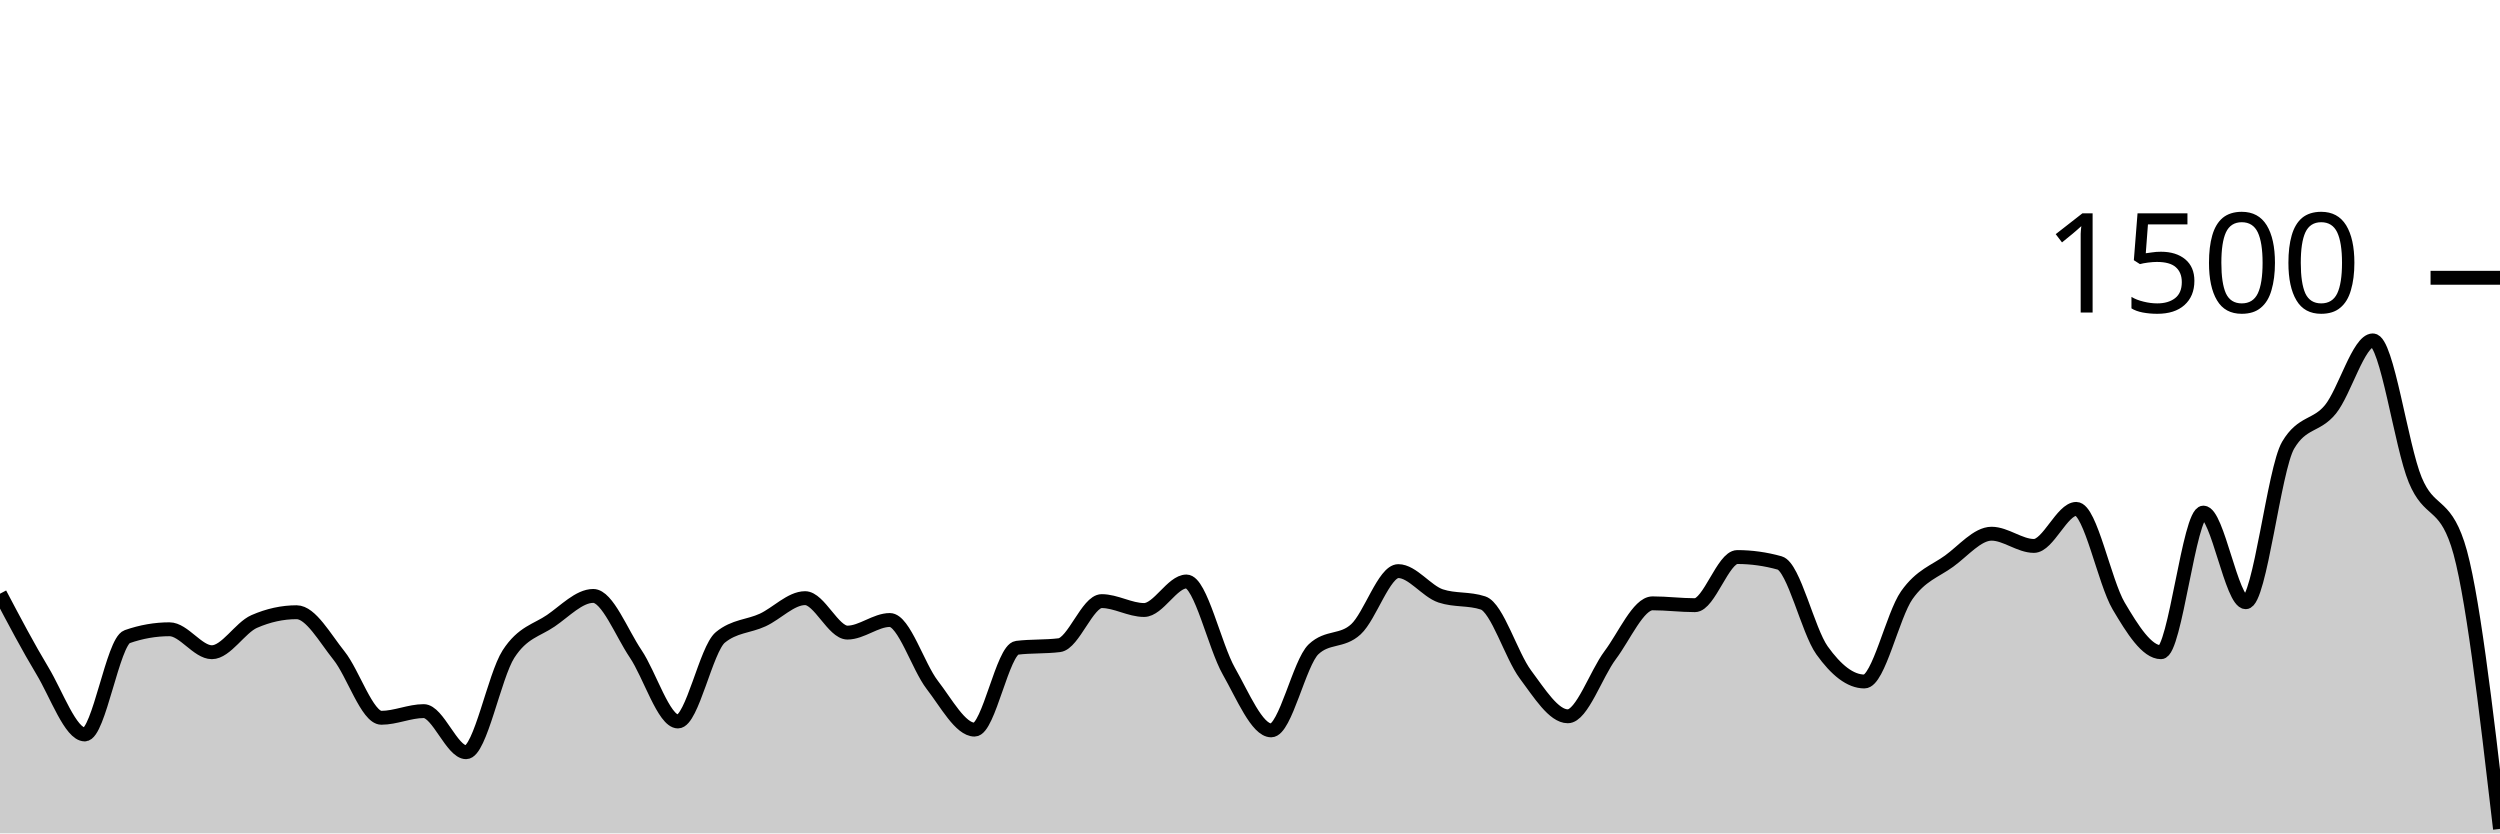
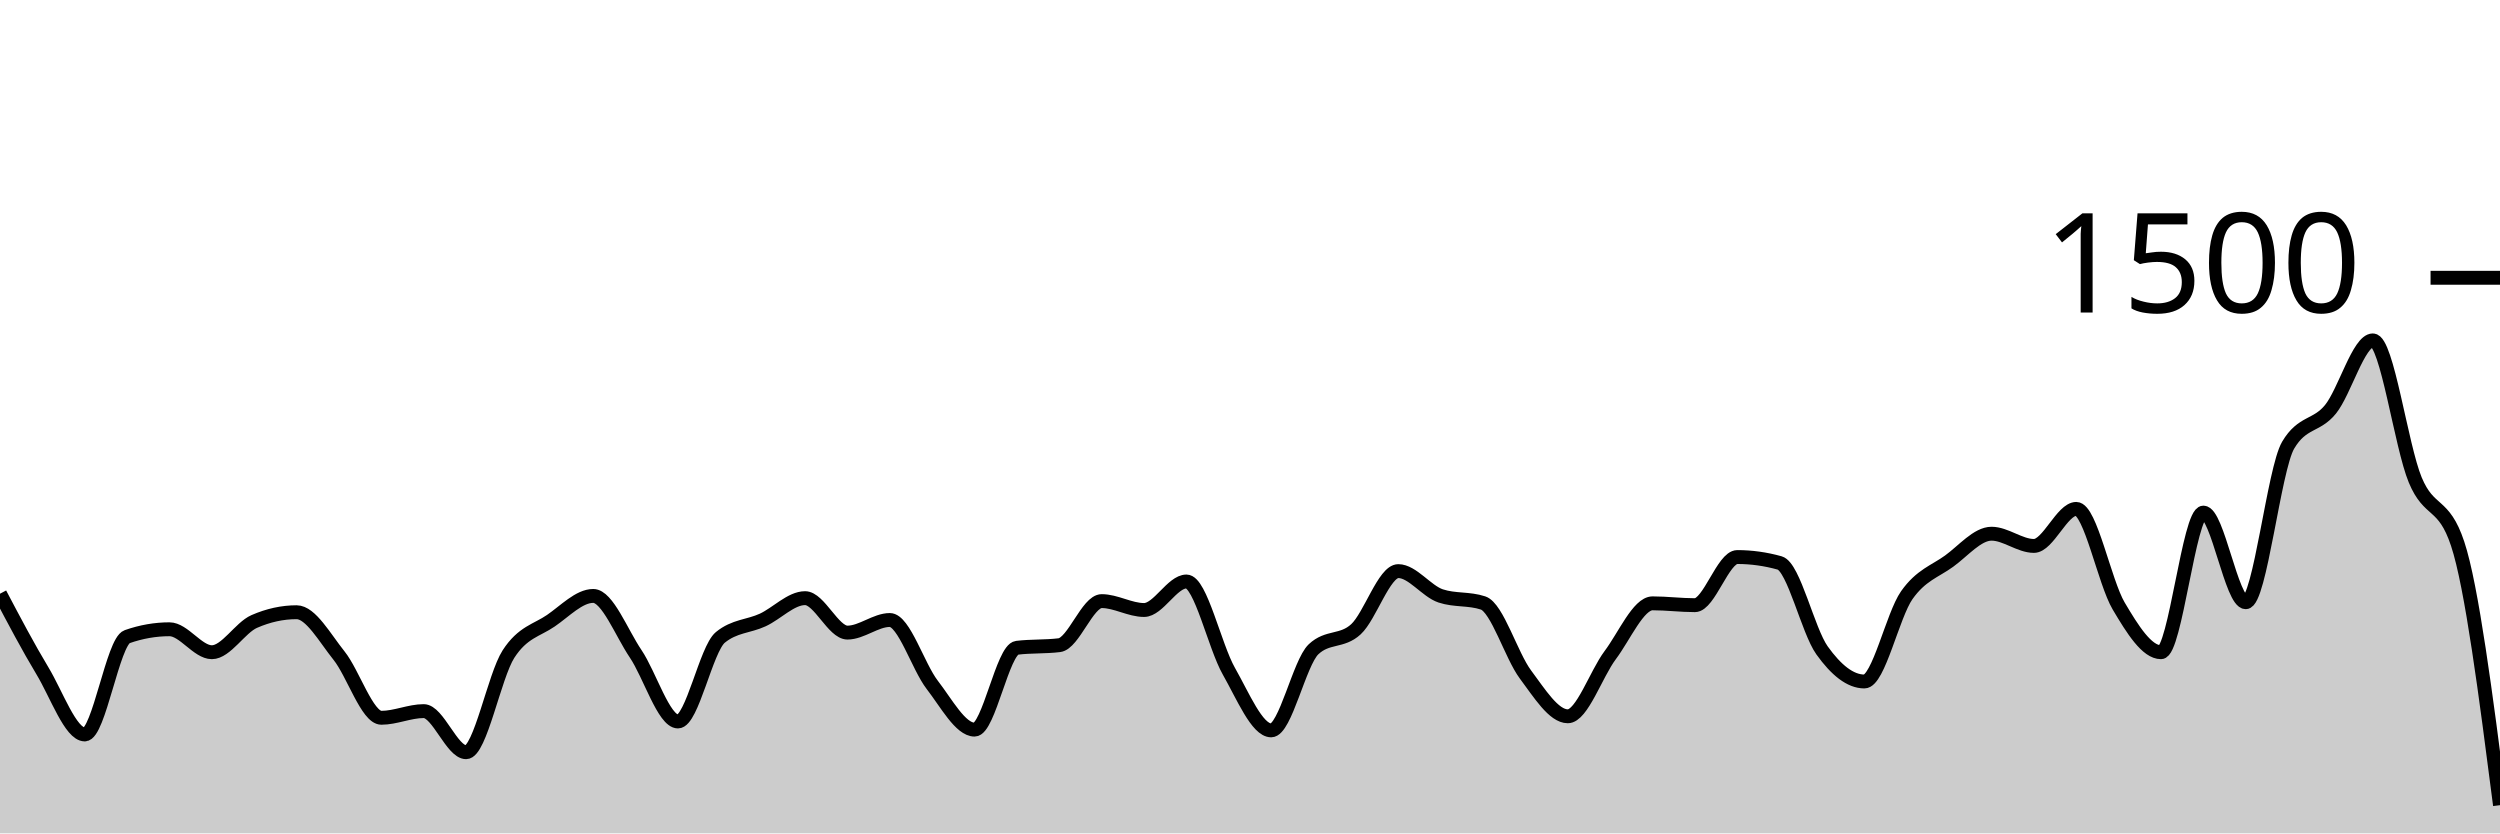
<svg xmlns="http://www.w3.org/2000/svg" viewBox="0 0 180 60">
  <g transform="translate(0,20)">
-     <path class="area" fill="rgba(0, 0, 0, 0.2)" d="M0,22.747C1.017,24.676,2.034,26.604,3.051,28.293C4.068,29.982,5.085,32.88,6.102,32.88C7.119,32.88,8.136,26.196,9.153,25.84C10.169,25.484,11.186,25.307,12.203,25.307C13.22,25.307,14.237,26.96,15.254,26.96C16.271,26.96,17.288,25.191,18.305,24.747C19.322,24.302,20.339,24.08,21.356,24.08C22.373,24.08,23.39,25.933,24.407,27.2C25.424,28.467,26.441,31.68,27.458,31.68C28.475,31.68,29.492,31.2,30.508,31.2C31.525,31.2,32.542,34.16,33.559,34.16C34.576,34.16,35.593,28.671,36.61,27.093C37.627,25.516,38.644,25.391,39.661,24.693C40.678,23.996,41.695,22.907,42.712,22.907C43.729,22.907,44.746,25.56,45.763,27.067C46.78,28.573,47.797,31.947,48.814,31.947C49.831,31.947,50.847,26.729,51.864,25.893C52.881,25.058,53.898,25.111,54.915,24.64C55.932,24.169,56.949,23.067,57.966,23.067C58.983,23.067,60,25.547,61.017,25.547C62.034,25.547,63.051,24.64,64.068,24.64C65.085,24.64,66.102,27.991,67.119,29.307C68.136,30.622,69.153,32.533,70.169,32.533C71.186,32.533,72.203,26.764,73.22,26.64C74.237,26.516,75.254,26.578,76.271,26.453C77.288,26.329,78.305,23.28,79.322,23.28C80.339,23.28,81.356,23.92,82.373,23.92C83.39,23.92,84.407,21.867,85.424,21.867C86.441,21.867,87.458,26.533,88.475,28.32C89.492,30.107,90.508,32.587,91.525,32.587C92.542,32.587,93.559,27.707,94.576,26.747C95.593,25.787,96.61,26.244,97.627,25.307C98.644,24.369,99.661,21.12,100.678,21.12C101.695,21.12,102.712,22.569,103.729,22.907C104.746,23.244,105.763,23.076,106.78,23.413C107.797,23.751,108.814,27.2,109.831,28.56C110.847,29.92,111.864,31.573,112.881,31.573C113.898,31.573,114.915,28.529,115.932,27.173C116.949,25.818,117.966,23.44,118.983,23.44C120,23.44,121.017,23.573,122.034,23.573C123.051,23.573,124.068,20.107,125.085,20.107C126.102,20.107,127.119,20.249,128.136,20.533C129.153,20.818,130.169,25.404,131.186,26.827C132.203,28.249,133.22,29.067,134.237,29.067C135.254,29.067,136.271,24.298,137.288,22.853C138.305,21.409,139.322,21.138,140.339,20.4C141.356,19.662,142.373,18.427,143.39,18.427C144.407,18.427,145.424,19.307,146.441,19.307C147.458,19.307,148.475,16.64,149.492,16.64C150.508,16.64,151.525,21.907,152.542,23.627C153.559,25.347,154.576,26.96,155.593,26.96C156.61,26.96,157.627,16.907,158.644,16.907C159.661,16.907,160.678,23.36,161.695,23.36C162.712,23.36,163.729,13.778,164.746,12.053C165.763,10.329,166.78,10.724,167.797,9.467C168.814,8.209,169.831,4.507,170.847,4.507C171.864,4.507,172.881,12.12,173.898,14.56C174.915,17,175.932,16.089,176.949,19.147C177.966,22.204,178.983,30.942,180,39.68L180,40C178.983,40,177.966,40,176.949,40C175.932,40,174.915,40,173.898,40C172.881,40,171.864,40,170.847,40C169.831,40,168.814,40,167.797,40C166.78,40,165.763,40,164.746,40C163.729,40,162.712,40,161.695,40C160.678,40,159.661,40,158.644,40C157.627,40,156.61,40,155.593,40C154.576,40,153.559,40,152.542,40C151.525,40,150.508,40,149.492,40C148.475,40,147.458,40,146.441,40C145.424,40,144.407,40,143.39,40C142.373,40,141.356,40,140.339,40C139.322,40,138.305,40,137.288,40C136.271,40,135.254,40,134.237,40C133.22,40,132.203,40,131.186,40C130.169,40,129.153,40,128.136,40C127.119,40,126.102,40,125.085,40C124.068,40,123.051,40,122.034,40C121.017,40,120,40,118.983,40C117.966,40,116.949,40,115.932,40C114.915,40,113.898,40,112.881,40C111.864,40,110.847,40,109.831,40C108.814,40,107.797,40,106.78,40C105.763,40,104.746,40,103.729,40C102.712,40,101.695,40,100.678,40C99.661,40,98.644,40,97.627,40C96.61,40,95.593,40,94.576,40C93.559,40,92.542,40,91.525,40C90.508,40,89.492,40,88.475,40C87.458,40,86.441,40,85.424,40C84.407,40,83.39,40,82.373,40C81.356,40,80.339,40,79.322,40C78.305,40,77.288,40,76.271,40C75.254,40,74.237,40,73.22,40C72.203,40,71.186,40,70.169,40C69.153,40,68.136,40,67.119,40C66.102,40,65.085,40,64.068,40C63.051,40,62.034,40,61.017,40C60,40,58.983,40,57.966,40C56.949,40,55.932,40,54.915,40C53.898,40,52.881,40,51.864,40C50.847,40,49.831,40,48.814,40C47.797,40,46.78,40,45.763,40C44.746,40,43.729,40,42.712,40C41.695,40,40.678,40,39.661,40C38.644,40,37.627,40,36.61,40C35.593,40,34.576,40,33.559,40C32.542,40,31.525,40,30.508,40C29.492,40,28.475,40,27.458,40C26.441,40,25.424,40,24.407,40C23.39,40,22.373,40,21.356,40C20.339,40,19.322,40,18.305,40C17.288,40,16.271,40,15.254,40C14.237,40,13.22,40,12.203,40C11.186,40,10.169,40,9.153,40C8.136,40,7.119,40,6.102,40C5.085,40,4.068,40,3.051,40C2.034,40,1.017,40,0,40Z" />
-     <path class="line" stroke="black" fill="none" d="M0,22.747C1.017,24.676,2.034,26.604,3.051,28.293C4.068,29.982,5.085,32.88,6.102,32.88C7.119,32.88,8.136,26.196,9.153,25.84C10.169,25.484,11.186,25.307,12.203,25.307C13.22,25.307,14.237,26.96,15.254,26.96C16.271,26.96,17.288,25.191,18.305,24.747C19.322,24.302,20.339,24.08,21.356,24.08C22.373,24.08,23.39,25.933,24.407,27.2C25.424,28.467,26.441,31.68,27.458,31.68C28.475,31.68,29.492,31.2,30.508,31.2C31.525,31.2,32.542,34.16,33.559,34.16C34.576,34.16,35.593,28.671,36.61,27.093C37.627,25.516,38.644,25.391,39.661,24.693C40.678,23.996,41.695,22.907,42.712,22.907C43.729,22.907,44.746,25.56,45.763,27.067C46.78,28.573,47.797,31.947,48.814,31.947C49.831,31.947,50.847,26.729,51.864,25.893C52.881,25.058,53.898,25.111,54.915,24.64C55.932,24.169,56.949,23.067,57.966,23.067C58.983,23.067,60,25.547,61.017,25.547C62.034,25.547,63.051,24.64,64.068,24.64C65.085,24.64,66.102,27.991,67.119,29.307C68.136,30.622,69.153,32.533,70.169,32.533C71.186,32.533,72.203,26.764,73.22,26.64C74.237,26.516,75.254,26.578,76.271,26.453C77.288,26.329,78.305,23.28,79.322,23.28C80.339,23.28,81.356,23.92,82.373,23.92C83.39,23.92,84.407,21.867,85.424,21.867C86.441,21.867,87.458,26.533,88.475,28.32C89.492,30.107,90.508,32.587,91.525,32.587C92.542,32.587,93.559,27.707,94.576,26.747C95.593,25.787,96.61,26.244,97.627,25.307C98.644,24.369,99.661,21.12,100.678,21.12C101.695,21.12,102.712,22.569,103.729,22.907C104.746,23.244,105.763,23.076,106.78,23.413C107.797,23.751,108.814,27.2,109.831,28.56C110.847,29.92,111.864,31.573,112.881,31.573C113.898,31.573,114.915,28.529,115.932,27.173C116.949,25.818,117.966,23.44,118.983,23.44C120,23.44,121.017,23.573,122.034,23.573C123.051,23.573,124.068,20.107,125.085,20.107C126.102,20.107,127.119,20.249,128.136,20.533C129.153,20.818,130.169,25.404,131.186,26.827C132.203,28.249,133.22,29.067,134.237,29.067C135.254,29.067,136.271,24.298,137.288,22.853C138.305,21.409,139.322,21.138,140.339,20.4C141.356,19.662,142.373,18.427,143.39,18.427C144.407,18.427,145.424,19.307,146.441,19.307C147.458,19.307,148.475,16.64,149.492,16.64C150.508,16.64,151.525,21.907,152.542,23.627C153.559,25.347,154.576,26.96,155.593,26.96C156.61,26.96,157.627,16.907,158.644,16.907C159.661,16.907,160.678,23.36,161.695,23.36C162.712,23.36,163.729,13.778,164.746,12.053C165.763,10.329,166.78,10.724,167.797,9.467C168.814,8.209,169.831,4.507,170.847,4.507C171.864,4.507,172.881,12.12,173.898,14.56C174.915,17,175.932,16.089,176.949,19.147C177.966,22.204,178.983,30.942,180,39.68" />
+     <path class="area" fill="rgba(0, 0, 0, 0.2)" d="M0,22.747C1.017,24.676,2.034,26.604,3.051,28.293C4.068,29.982,5.085,32.88,6.102,32.88C7.119,32.88,8.136,26.196,9.153,25.84C10.169,25.484,11.186,25.307,12.203,25.307C13.22,25.307,14.237,26.96,15.254,26.96C16.271,26.96,17.288,25.191,18.305,24.747C19.322,24.302,20.339,24.08,21.356,24.08C22.373,24.08,23.39,25.933,24.407,27.2C25.424,28.467,26.441,31.68,27.458,31.68C28.475,31.68,29.492,31.2,30.508,31.2C31.525,31.2,32.542,34.16,33.559,34.16C34.576,34.16,35.593,28.671,36.61,27.093C37.627,25.516,38.644,25.391,39.661,24.693C40.678,23.996,41.695,22.907,42.712,22.907C43.729,22.907,44.746,25.56,45.763,27.067C46.78,28.573,47.797,31.947,48.814,31.947C49.831,31.947,50.847,26.729,51.864,25.893C52.881,25.058,53.898,25.111,54.915,24.64C55.932,24.169,56.949,23.067,57.966,23.067C58.983,23.067,60,25.547,61.017,25.547C62.034,25.547,63.051,24.64,64.068,24.64C65.085,24.64,66.102,27.991,67.119,29.307C68.136,30.622,69.153,32.533,70.169,32.533C71.186,32.533,72.203,26.764,73.22,26.64C74.237,26.516,75.254,26.578,76.271,26.453C77.288,26.329,78.305,23.28,79.322,23.28C80.339,23.28,81.356,23.92,82.373,23.92C83.39,23.92,84.407,21.867,85.424,21.867C86.441,21.867,87.458,26.533,88.475,28.32C89.492,30.107,90.508,32.587,91.525,32.587C92.542,32.587,93.559,27.707,94.576,26.747C95.593,25.787,96.61,26.244,97.627,25.307C98.644,24.369,99.661,21.12,100.678,21.12C101.695,21.12,102.712,22.569,103.729,22.907C104.746,23.244,105.763,23.076,106.78,23.413C107.797,23.751,108.814,27.2,109.831,28.56C110.847,29.92,111.864,31.573,112.881,31.573C113.898,31.573,114.915,28.529,115.932,27.173C116.949,25.818,117.966,23.44,118.983,23.44C120,23.44,121.017,23.573,122.034,23.573C123.051,23.573,124.068,20.107,125.085,20.107C126.102,20.107,127.119,20.249,128.136,20.533C129.153,20.818,130.169,25.404,131.186,26.827C132.203,28.249,133.22,29.067,134.237,29.067C135.254,29.067,136.271,24.298,137.288,22.853C138.305,21.409,139.322,21.138,140.339,20.4C141.356,19.662,142.373,18.427,143.39,18.427C144.407,18.427,145.424,19.307,146.441,19.307C147.458,19.307,148.475,16.64,149.492,16.64C150.508,16.64,151.525,21.907,152.542,23.627C153.559,25.347,154.576,26.96,155.593,26.96C156.61,26.96,157.627,16.907,158.644,16.907C159.661,16.907,160.678,23.36,161.695,23.36C162.712,23.36,163.729,13.778,164.746,12.053C165.763,10.329,166.78,10.724,167.797,9.467C168.814,8.209,169.831,4.507,170.847,4.507C171.864,4.507,172.881,12.12,173.898,14.56C174.915,17,175.932,16.089,176.949,19.147C177.966,22.204,178.983,30.089,180,37.973L180,40C178.983,40,177.966,40,176.949,40C175.932,40,174.915,40,173.898,40C172.881,40,171.864,40,170.847,40C169.831,40,168.814,40,167.797,40C166.78,40,165.763,40,164.746,40C163.729,40,162.712,40,161.695,40C160.678,40,159.661,40,158.644,40C157.627,40,156.61,40,155.593,40C154.576,40,153.559,40,152.542,40C151.525,40,150.508,40,149.492,40C148.475,40,147.458,40,146.441,40C145.424,40,144.407,40,143.39,40C142.373,40,141.356,40,140.339,40C139.322,40,138.305,40,137.288,40C136.271,40,135.254,40,134.237,40C133.22,40,132.203,40,131.186,40C130.169,40,129.153,40,128.136,40C127.119,40,126.102,40,125.085,40C124.068,40,123.051,40,122.034,40C121.017,40,120,40,118.983,40C117.966,40,116.949,40,115.932,40C114.915,40,113.898,40,112.881,40C111.864,40,110.847,40,109.831,40C108.814,40,107.797,40,106.78,40C105.763,40,104.746,40,103.729,40C102.712,40,101.695,40,100.678,40C99.661,40,98.644,40,97.627,40C96.61,40,95.593,40,94.576,40C93.559,40,92.542,40,91.525,40C90.508,40,89.492,40,88.475,40C87.458,40,86.441,40,85.424,40C84.407,40,83.39,40,82.373,40C81.356,40,80.339,40,79.322,40C78.305,40,77.288,40,76.271,40C75.254,40,74.237,40,73.22,40C72.203,40,71.186,40,70.169,40C69.153,40,68.136,40,67.119,40C66.102,40,65.085,40,64.068,40C63.051,40,62.034,40,61.017,40C60,40,58.983,40,57.966,40C56.949,40,55.932,40,54.915,40C53.898,40,52.881,40,51.864,40C50.847,40,49.831,40,48.814,40C47.797,40,46.78,40,45.763,40C44.746,40,43.729,40,42.712,40C41.695,40,40.678,40,39.661,40C38.644,40,37.627,40,36.61,40C35.593,40,34.576,40,33.559,40C32.542,40,31.525,40,30.508,40C29.492,40,28.475,40,27.458,40C26.441,40,25.424,40,24.407,40C23.39,40,22.373,40,21.356,40C20.339,40,19.322,40,18.305,40C17.288,40,16.271,40,15.254,40C14.237,40,13.22,40,12.203,40C11.186,40,10.169,40,9.153,40C8.136,40,7.119,40,6.102,40C5.085,40,4.068,40,3.051,40C2.034,40,1.017,40,0,40Z" />
+     <path class="line" stroke="black" fill="none" d="M0,22.747C1.017,24.676,2.034,26.604,3.051,28.293C4.068,29.982,5.085,32.88,6.102,32.88C7.119,32.88,8.136,26.196,9.153,25.84C10.169,25.484,11.186,25.307,12.203,25.307C13.22,25.307,14.237,26.96,15.254,26.96C16.271,26.96,17.288,25.191,18.305,24.747C19.322,24.302,20.339,24.08,21.356,24.08C22.373,24.08,23.39,25.933,24.407,27.2C25.424,28.467,26.441,31.68,27.458,31.68C28.475,31.68,29.492,31.2,30.508,31.2C31.525,31.2,32.542,34.16,33.559,34.16C34.576,34.16,35.593,28.671,36.61,27.093C37.627,25.516,38.644,25.391,39.661,24.693C40.678,23.996,41.695,22.907,42.712,22.907C43.729,22.907,44.746,25.56,45.763,27.067C46.78,28.573,47.797,31.947,48.814,31.947C49.831,31.947,50.847,26.729,51.864,25.893C52.881,25.058,53.898,25.111,54.915,24.64C55.932,24.169,56.949,23.067,57.966,23.067C58.983,23.067,60,25.547,61.017,25.547C62.034,25.547,63.051,24.64,64.068,24.64C65.085,24.64,66.102,27.991,67.119,29.307C68.136,30.622,69.153,32.533,70.169,32.533C71.186,32.533,72.203,26.764,73.22,26.64C74.237,26.516,75.254,26.578,76.271,26.453C77.288,26.329,78.305,23.28,79.322,23.28C80.339,23.28,81.356,23.92,82.373,23.92C83.39,23.92,84.407,21.867,85.424,21.867C86.441,21.867,87.458,26.533,88.475,28.32C89.492,30.107,90.508,32.587,91.525,32.587C92.542,32.587,93.559,27.707,94.576,26.747C95.593,25.787,96.61,26.244,97.627,25.307C98.644,24.369,99.661,21.12,100.678,21.12C101.695,21.12,102.712,22.569,103.729,22.907C104.746,23.244,105.763,23.076,106.78,23.413C107.797,23.751,108.814,27.2,109.831,28.56C110.847,29.92,111.864,31.573,112.881,31.573C113.898,31.573,114.915,28.529,115.932,27.173C116.949,25.818,117.966,23.44,118.983,23.44C120,23.44,121.017,23.573,122.034,23.573C123.051,23.573,124.068,20.107,125.085,20.107C126.102,20.107,127.119,20.249,128.136,20.533C129.153,20.818,130.169,25.404,131.186,26.827C132.203,28.249,133.22,29.067,134.237,29.067C135.254,29.067,136.271,24.298,137.288,22.853C138.305,21.409,139.322,21.138,140.339,20.4C141.356,19.662,142.373,18.427,143.39,18.427C144.407,18.427,145.424,19.307,146.441,19.307C147.458,19.307,148.475,16.64,149.492,16.64C150.508,16.64,151.525,21.907,152.542,23.627C153.559,25.347,154.576,26.96,155.593,26.96C156.61,26.96,157.627,16.907,158.644,16.907C159.661,16.907,160.678,23.36,161.695,23.36C162.712,23.36,163.729,13.778,164.746,12.053C165.763,10.329,166.78,10.724,167.797,9.467C168.814,8.209,169.831,4.507,170.847,4.507C171.864,4.507,172.881,12.12,173.898,14.56C174.915,17,175.932,16.089,176.949,19.147C177.966,22.204,178.983,30.089,180,37.973" />
    <path class="axis-ceiling" stroke-width="1" stroke="black" fill="none" d="M175,0L180,0" />
    <text class="axis-ceiling-label" font-family="sans-serif" text-anchor="end" font-size="10px" x="170" y="2.5">1500</text>
  </g>
</svg>
